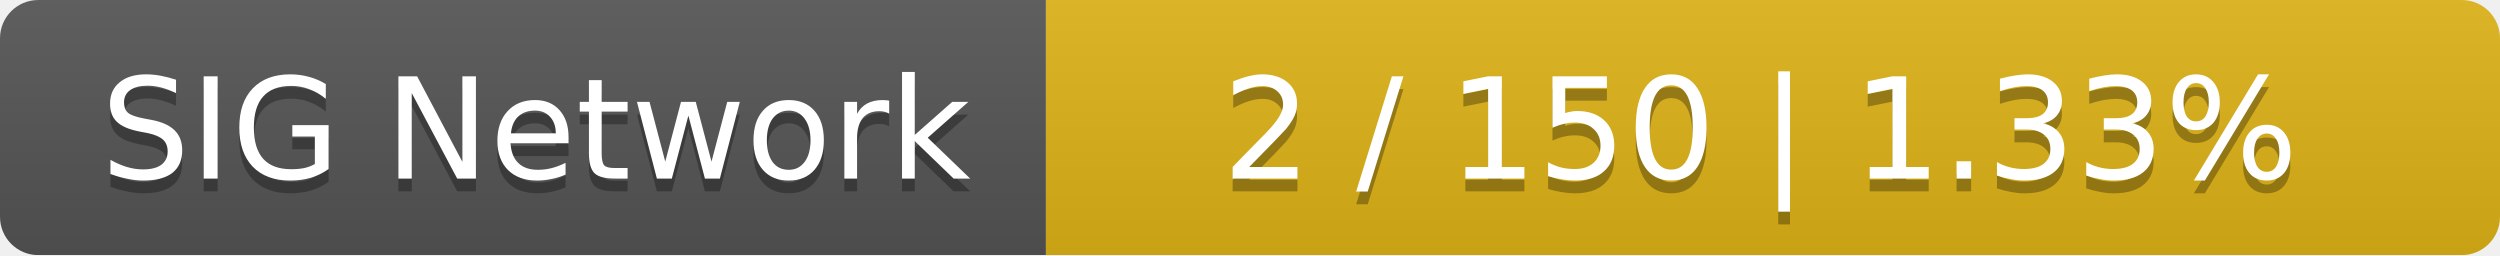
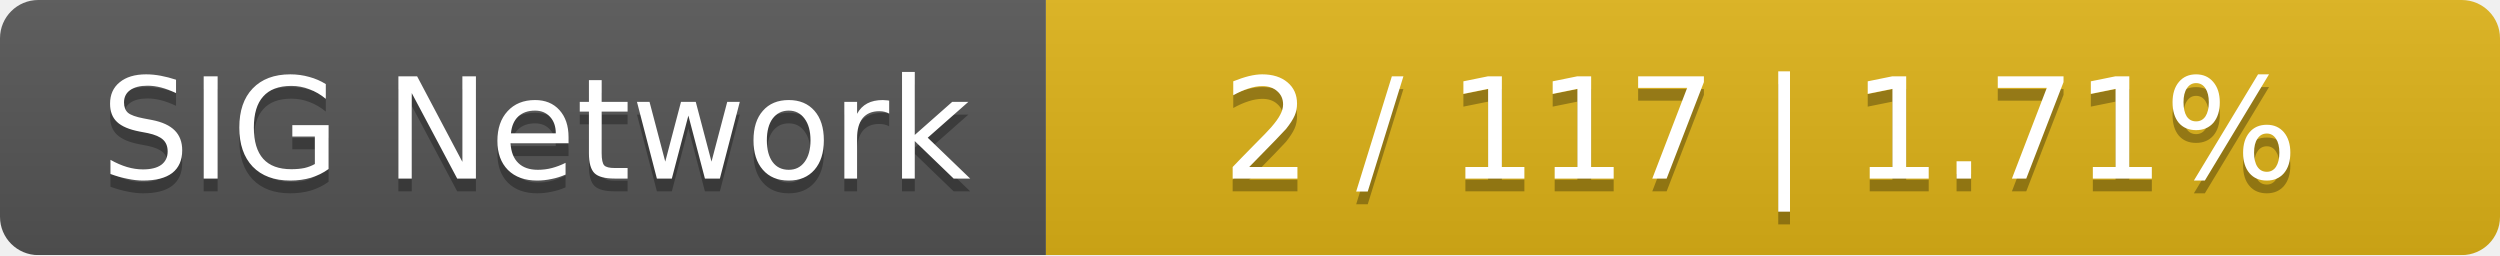
<svg xmlns="http://www.w3.org/2000/svg" width="196" height="20">
  <linearGradient id="smooth" x2="0" y2="100%">
    <stop offset="0" stop-color="#bbb" stop-opacity=".1" />
    <stop offset="1" stop-opacity=".1" />
  </linearGradient>
  <mask id="round">
    <rect width="196" height="20" rx="3" fill="#fff" />
  </mask>
  <g mask="url(#round)">
    <rect width="82" height="20" fill="#555" />
    <rect x="82" width="114" height="20" fill="#dfb317" />
    <rect width="196" height="20" fill="url(#smooth)" />
  </g>
  <g fill="#fff" text-anchor="middle" font-family="DejaVu Sans,Verdana,Geneva,sans-serif" font-size="11">
    <text x="42" y="15" fill="#010101" fill-opacity=".3">SIG Network</text>
    <text x="42" y="14">SIG Network</text>
-     <text x="138" y="15" fill="#010101" fill-opacity=".3">2 / 150    |    1.33%</text>
-     <text x="138" y="14">2 / 150    |    1.33%</text>
+     <text x="138" y="15" fill="#010101" fill-opacity=".3">2 / 117    |    1.71%</text>
+     <text x="138" y="14">2 / 117    |    1.71%</text>
  </g>
</svg>
